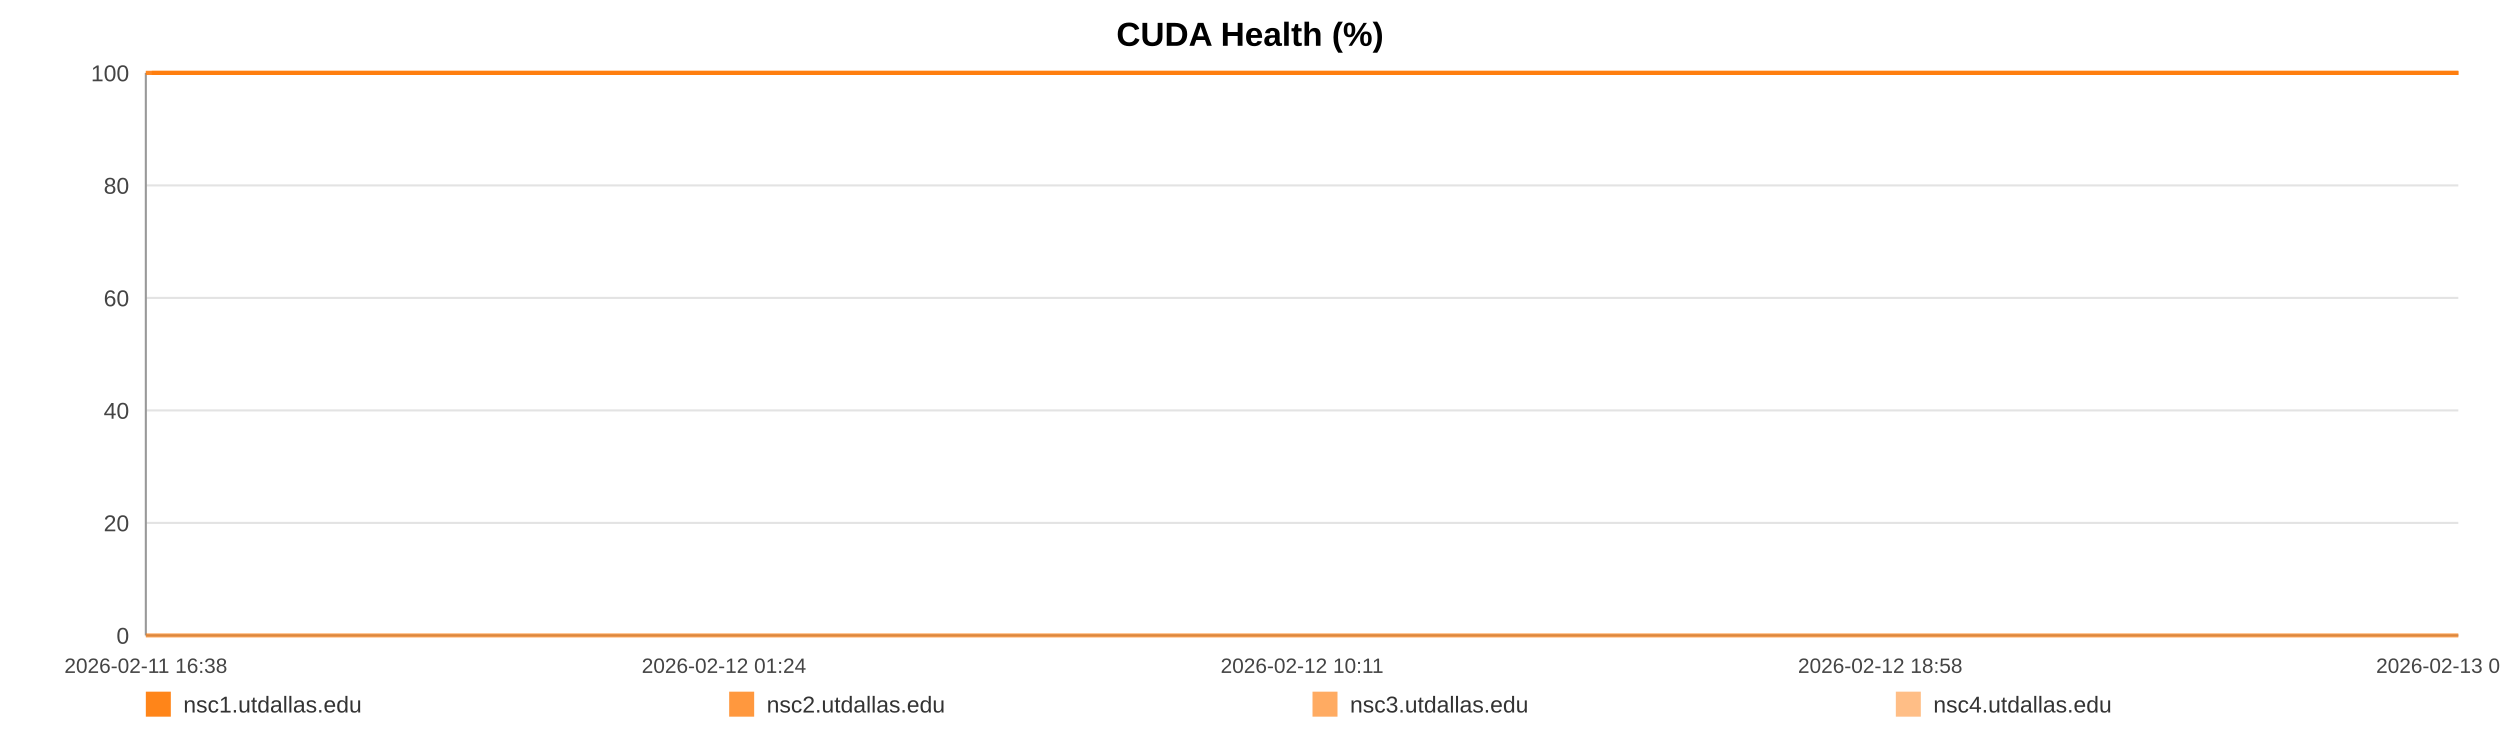
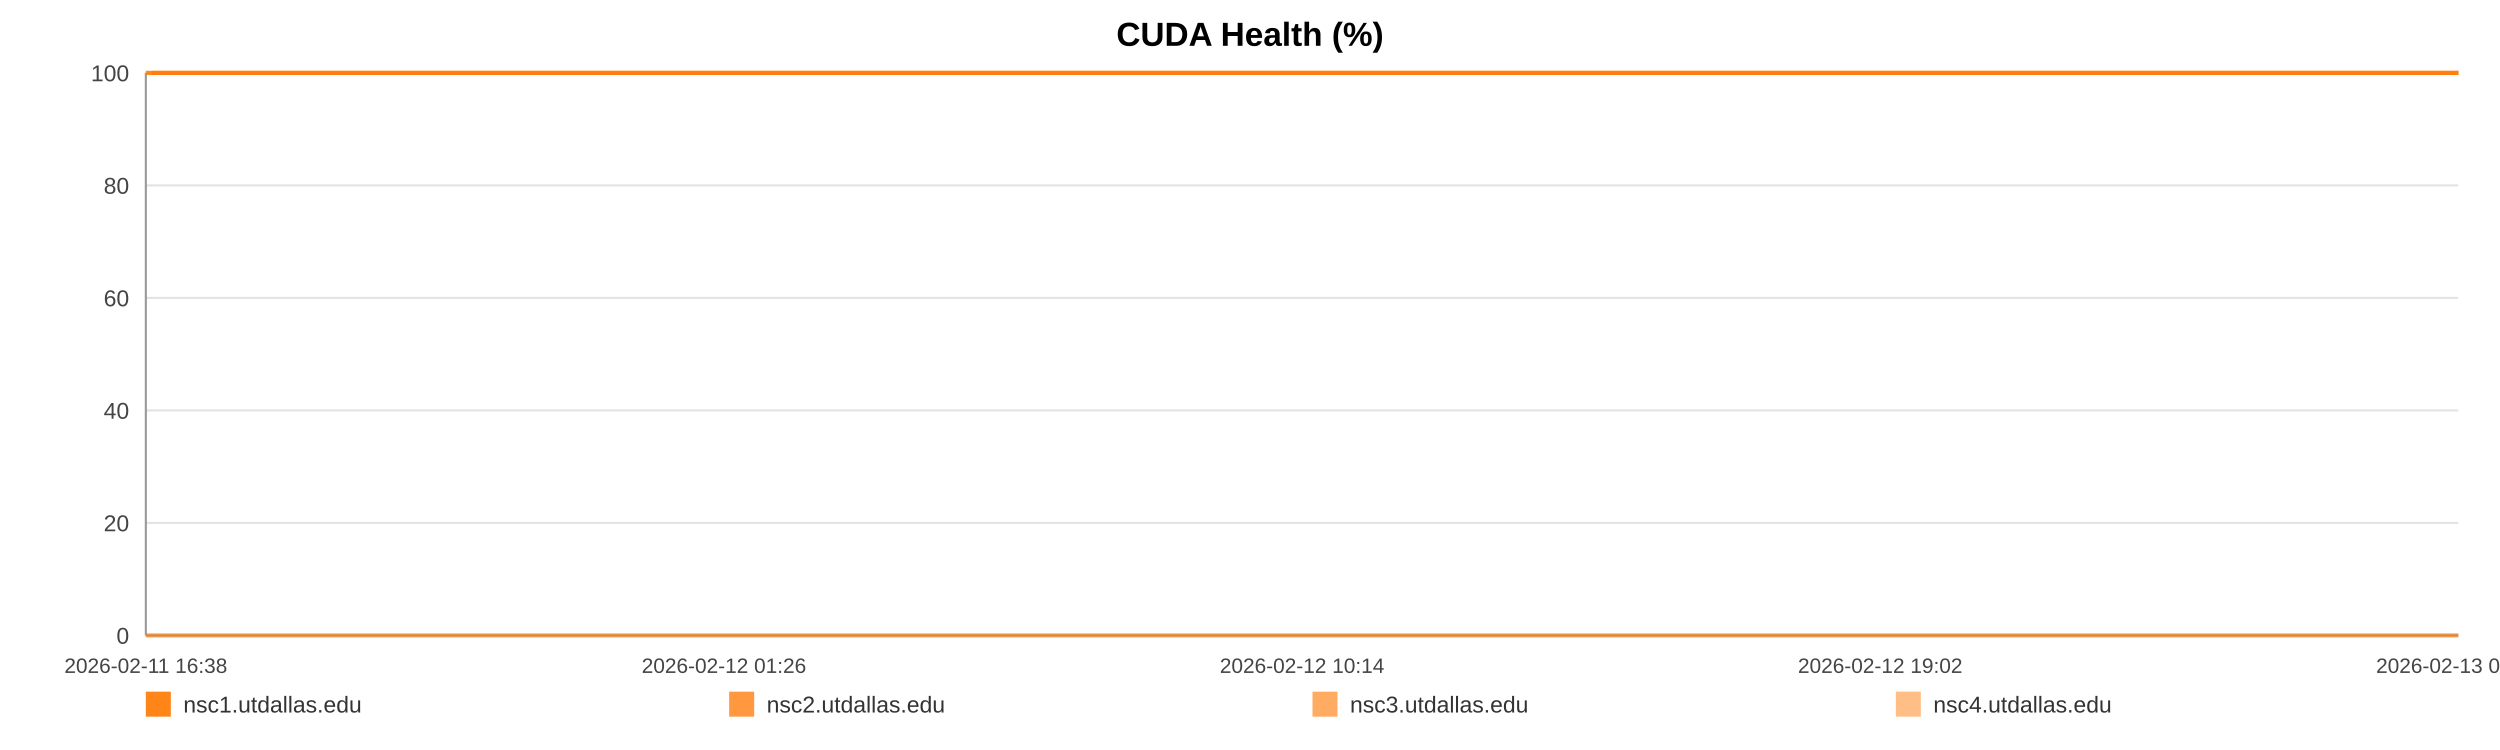
<svg xmlns="http://www.w3.org/2000/svg" width="1200" height="360" viewBox="0 0 1200 360" role="img" aria-label="CUDA Health (%)">
  <rect width="100%" height="100%" fill="#ffffff" />
  <text x="600.0" y="22" text-anchor="middle" font-size="16" font-family="Arial, Helvetica, sans-serif" font-weight="bold">CUDA Health (%)</text>
  <line x1="70" y1="35.00" x2="1180" y2="35.00" stroke="#e3e3e3" stroke-width="1" />
  <text x="62" y="39.00" text-anchor="end" font-size="11" fill="#444" font-family="Arial, Helvetica, sans-serif">100</text>
  <line x1="70" y1="89.00" x2="1180" y2="89.00" stroke="#e3e3e3" stroke-width="1" />
  <text x="62" y="93.00" text-anchor="end" font-size="11" fill="#444" font-family="Arial, Helvetica, sans-serif">80</text>
  <line x1="70" y1="143.00" x2="1180" y2="143.00" stroke="#e3e3e3" stroke-width="1" />
  <text x="62" y="147.00" text-anchor="end" font-size="11" fill="#444" font-family="Arial, Helvetica, sans-serif">60</text>
  <line x1="70" y1="197.00" x2="1180" y2="197.00" stroke="#e3e3e3" stroke-width="1" />
  <text x="62" y="201.00" text-anchor="end" font-size="11" fill="#444" font-family="Arial, Helvetica, sans-serif">40</text>
  <line x1="70" y1="251.00" x2="1180" y2="251.00" stroke="#e3e3e3" stroke-width="1" />
  <text x="62" y="255.00" text-anchor="end" font-size="11" fill="#444" font-family="Arial, Helvetica, sans-serif">20</text>
  <line x1="70" y1="305.00" x2="1180" y2="305.00" stroke="#e3e3e3" stroke-width="1" />
  <text x="62" y="309.00" text-anchor="end" font-size="11" fill="#444" font-family="Arial, Helvetica, sans-serif">0</text>
  <line x1="70" y1="35" x2="70" y2="305" stroke="#999" />
  <line x1="70" y1="305" x2="1180" y2="305" stroke="#999" />
  <text x="70.00" y="323" text-anchor="middle" font-size="10" fill="#444" font-family="Arial, Helvetica, sans-serif">2026-02-11 16:38</text>
-   <text x="347.50" y="323" text-anchor="middle" font-size="10" fill="#444" font-family="Arial, Helvetica, sans-serif">2026-02-12 01:24</text>
-   <text x="625.00" y="323" text-anchor="middle" font-size="10" fill="#444" font-family="Arial, Helvetica, sans-serif">2026-02-12 10:11</text>
-   <text x="902.50" y="323" text-anchor="middle" font-size="10" fill="#444" font-family="Arial, Helvetica, sans-serif">2026-02-12 18:58</text>
-   <text x="1180.00" y="323" text-anchor="middle" font-size="10" fill="#444" font-family="Arial, Helvetica, sans-serif">2026-02-13 03:45</text>
-   <polyline fill="none" stroke="#ff7f0e" stroke-opacity="0.95" stroke-width="2" points="72.83,35.00 75.68,35.00 78.50,35.00 81.35,35.00 84.21,35.00 87.02,35.00 89.86,35.00 92.93,35.00 95.75,35.00 98.57,35.00 101.39,35.00 104.26,35.00 107.08,35.00 109.90,35.00 115.00,35.00 119.40,35.00 122.26,35.00 125.16,35.00 127.99,35.00 130.81,35.00 133.59,35.00 136.45,35.00 139.28,35.00 142.13,35.00 144.98,35.00 147.87,35.00 150.71,35.00 153.55,35.00 156.53,35.00 159.39,35.00 162.22,35.00 165.12,35.00 167.96,35.00 170.79,35.00 173.72,35.00 176.52,35.00 179.36,35.00 182.25,35.00 185.05,35.00 187.88,35.00 190.68,35.00 193.51,35.00 196.35,35.00 199.17,35.00 202.06,35.00 204.93,35.00 207.73,35.00 210.55,35.00 213.41,35.00 216.25,35.00 219.49,35.00 222.32,35.00 225.15,35.00 227.96,35.00 230.77,35.00 233.58,35.00 236.40,35.00 239.24,35.00 242.07,35.00 244.96,35.00 247.78,35.00 250.58,35.00 253.43,35.00 256.30,35.00 259.13,35.00 261.97,35.00 264.77,35.00 267.58,35.00 270.40,35.00 273.21,35.00 276.04,35.00 278.87,35.00 281.68,35.00 284.51,35.00 287.36,35.00 290.16,35.00 293.01,35.00 295.82,35.00 298.64,35.00 301.54,35.00 304.37,35.00 307.19,35.00 310.05,35.00 312.86,35.00 315.71,35.00 318.53,35.00 321.33,35.00 324.14,35.00 326.99,35.00 329.85,35.00 332.67,35.00 335.53,35.00 338.32,35.00 341.17,35.00 343.98,35.00 346.81,35.00 349.62,35.00 352.45,35.00 355.26,35.00 358.12,35.00 360.95,35.00 363.79,35.00 366.62,35.00 369.49,35.00 372.34,35.00 375.17,35.00 377.99,35.00 380.81,35.00 383.63,35.00 386.49,35.00 389.33,35.00 392.15,35.00 394.98,35.00 397.82,35.00 400.67,35.00 403.52,35.00 406.40,35.00 409.21,35.00 412.05,35.00 414.88,35.00 417.71,35.00 420.54,35.00 423.39,35.00 426.46,35.00 429.28,35.00 432.15,35.00 434.97,35.00 437.78,35.00 440.59,35.00 443.37,35.00 446.20,35.00 449.03,35.00 451.86,35.00 454.68,35.00 457.50,35.00 460.33,35.00 463.14,35.00 466.03,35.00 468.84,35.00 471.67,35.00 474.49,35.00 477.32,35.00 480.14,35.00 482.98,35.00 485.83,35.00 488.66,35.00 491.50,35.00 494.32,35.00 497.13,35.00 499.95,35.00 502.77,35.00 505.60,35.00 508.44,35.00 511.31,35.00 514.14,35.00 516.97,35.00 519.83,35.00 522.66,35.00 525.47,35.00 528.31,35.00 531.15,35.00 534.03,35.00 536.90,35.00 539.72,35.00 542.56,35.00 545.37,35.00 548.18,35.00 551.00,35.00 553.84,35.00 556.66,35.00 559.45,35.00 562.27,35.00 565.13,35.00 567.97,35.00 570.81,35.00 573.64,35.00 576.53,35.00 579.36,35.00 582.19,35.00 585.00,35.00 587.81,35.00 590.89,35.00 593.79,35.00 596.60,35.00 599.42,35.00 602.21,35.00 605.05,35.00 607.88,35.00 610.72,35.00 613.56,35.00 616.38,35.00 619.20,35.00 622.03,35.00 624.93,35.00 627.76,35.00 630.56,35.00 633.39,35.00 636.25,35.00 639.14,35.00 642.04,35.00 644.84,35.00 647.68,35.00 650.51,35.00 653.33,35.00 656.18,35.00 659.01,35.00 661.88,35.00 664.70,35.00 667.51,35.00 670.37,35.00 673.20,35.00 676.03,35.00 678.86,35.00 681.73,35.00 684.57,35.00 687.39,35.00 690.19,35.00 693.00,35.00 695.85,35.00 698.67,35.00 701.49,35.00 704.32,35.00 707.12,35.00 709.94,35.00 712.79,35.00 715.63,35.00 718.47,35.00 721.34,35.00 724.18,35.00 727.03,35.00 729.85,35.00 732.69,35.00 735.52,35.00 738.35,35.00 741.19,35.00 744.08,35.00 746.92,35.00 749.76,35.00 752.60,35.00 755.41,35.00 758.26,35.00 761.06,35.00 763.88,35.00 766.74,35.00 769.57,35.00 772.41,35.00 775.24,35.00 778.09,35.00 780.92,35.00 783.75,35.00 786.61,35.00 789.47,35.00 792.29,35.00 795.11,35.00 797.96,35.00 800.83,35.00 803.67,35.00 806.50,35.00 809.32,35.00 812.46,35.00 815.32,35.00 818.15,35.00 820.99,35.00 823.85,35.00 826.69,35.00 829.53,35.00 832.37,35.00 835.18,35.00 838.10,35.00 840.97,35.00 843.78,35.00 846.61,35.00 849.44,35.00 852.27,35.00 855.11,35.00 858.05,35.00 860.88,35.00 863.71,35.00 866.58,35.00 869.64,35.00 872.47,35.00 876.03,35.00 880.83,35.00 883.72,35.00 886.62,35.00 889.44,35.00 892.22,35.00 895.04,35.00 897.91,35.00 900.76,35.00 903.61,35.00 906.56,35.00 909.49,35.00 912.49,35.00 915.34,35.00 918.17,35.00 921.01,35.00 923.88,35.00 926.75,35.00 929.61,35.00 932.42,35.00 935.25,35.00 938.20,35.00 941.05,35.00 943.85,35.00 946.70,35.00 949.57,35.00 952.51,35.00 955.37,35.00 958.20,35.00 961.12,35.00 963.83,35.00 966.65,35.00 969.53,35.00 972.35,35.00 975.23,35.00 978.15,35.00 981.00,35.00 983.82,35.00 986.69,35.00 989.55,35.00 992.39,35.00 995.21,35.00 998.02,35.00 1000.87,35.00 1003.72,35.00 1006.53,35.00 1009.91,35.00 1013.24,35.00 1016.59,35.00 1019.89,35.00 1023.12,35.00 1026.39,35.00 1029.74,35.00 1033.04,35.00 1035.89,35.00 1038.68,35.00 1041.51,35.00 1044.34,35.00 1047.17,35.00 1049.98,35.00 1052.80,35.00 1055.62,35.00 1058.45,35.00 1061.28,35.00 1064.10,35.00 1066.92,35.00 1069.75,35.00 1072.55,35.00 1075.38,35.00 1078.20,35.00 1081.03,35.00 1083.83,35.00 1086.68,35.00 1089.53,35.00 1092.33,35.00 1095.14,35.00 1097.95,35.00 1100.78,35.00 1103.62,35.00 1106.45,35.00 1109.27,35.00 1112.10,35.00 1114.94,35.00 1117.76,35.00 1120.58,35.00 1123.41,35.00 1126.22,35.00 1129.04,35.00 1131.83,35.00 1134.62,35.00 1137.45,35.00 1140.27,35.00 1143.08,35.00 1145.89,35.00 1148.71,35.00 1151.54,35.00 1154.34,35.00 1157.14,35.00 1159.92,35.00 1162.84,35.00 1165.89,35.00 1168.73,35.00 1171.57,35.00 1174.38,35.00 1177.20,35.00 1180.00,35.00" />
-   <polyline fill="none" stroke="#ff7f0e" stroke-opacity="0.80" stroke-width="2" points="70.00,35.00 72.83,35.00 75.68,35.00 78.50,35.00 81.35,35.00 84.21,35.00 87.02,35.00 89.86,35.00 92.93,35.00 95.75,35.00 98.57,35.00 101.39,35.00 104.26,35.00 107.08,35.00 109.90,35.00 115.00,35.00 119.40,35.00 122.26,35.00 125.16,35.00 127.99,35.00 130.81,35.00 133.59,35.00 136.45,35.00 139.28,35.00 142.13,35.00 144.98,35.00 147.87,35.00 150.71,35.00 153.55,35.00 156.53,35.00 159.39,35.00 162.22,35.00 165.12,35.00 167.96,35.00 170.79,35.00 173.72,35.00 176.52,35.00 179.36,35.00 182.25,35.00 185.05,35.00 187.88,35.00 190.68,35.00 193.51,35.00 196.35,35.00 199.17,35.00 202.06,35.00 204.93,35.00 207.73,35.00 210.55,35.00 213.41,35.00 216.25,35.00 219.49,35.00 222.32,35.00 225.15,35.00 227.96,35.00 230.77,35.00 233.58,35.00 236.40,35.00 239.24,35.00 242.07,35.00 244.96,35.00 247.78,35.00 250.58,35.00 253.43,35.00 256.30,35.00 259.13,35.00 261.97,35.00 264.77,35.00 267.58,35.00 270.40,35.00 273.21,35.00 276.04,35.00 278.87,35.00 281.68,35.00 284.51,35.00 287.36,35.00 290.16,35.00 293.01,35.00 295.82,35.00 298.64,35.00 301.54,35.00 304.37,35.00 307.19,35.00 310.05,35.00 312.86,35.00 315.71,35.00 318.53,35.00 321.33,35.00 324.14,35.00 326.99,35.00 329.85,35.00 332.67,35.00 335.53,35.00 338.32,35.00 341.17,35.00 343.98,35.00 346.81,35.00 349.62,35.00 352.45,35.00 355.26,35.00 358.12,35.00 360.95,35.00 363.79,35.00 366.62,35.00 369.49,35.00 372.34,35.00 375.17,35.00 377.99,35.00 380.81,35.00 383.63,35.00 386.49,35.00 389.33,35.00 392.15,35.00 394.98,35.00 397.82,35.00 400.67,35.00 403.52,35.00 406.40,35.00 409.21,35.00 412.05,35.00 414.88,35.00 417.71,35.00 420.54,35.00 423.39,35.00 426.46,35.00 429.28,35.00 432.15,35.00 434.97,35.00 437.78,35.00 440.59,35.00 443.37,35.00 446.20,35.00 449.03,35.00 451.86,35.00 454.68,35.00 457.50,35.00 460.33,35.00 463.14,35.00 466.03,35.00 468.84,35.00 471.67,35.00 474.49,35.00 477.32,35.00 480.14,35.00 482.98,35.00 485.83,35.00 488.66,35.00 491.50,35.00 494.32,35.00 497.13,35.00 499.95,35.00 502.77,35.00 505.60,35.00 508.44,35.00 511.31,35.00 514.14,35.00 516.97,35.00 519.83,35.00 522.66,35.00 525.47,35.00 528.31,35.00 531.15,35.00 534.03,35.00 536.90,35.00 539.72,35.00 542.56,35.00 545.37,35.00 548.18,35.00 551.00,35.00 553.84,35.00 556.66,35.00 559.45,35.00 562.27,35.00 565.13,35.00 567.97,35.00 570.81,35.00 573.64,35.00 576.53,35.00 579.36,35.00 582.19,35.00 585.00,35.00 587.81,35.00 590.89,35.00 593.79,35.00 596.60,35.00 599.42,35.00 602.21,35.00 605.05,35.00 607.88,35.00 610.72,35.00 613.56,35.00 616.38,35.00 619.20,35.00 622.03,35.00 624.93,35.00 627.76,35.00 630.56,35.00 633.39,35.00 636.25,35.00 639.14,35.00 642.04,35.00 644.84,35.00 647.68,35.00 650.51,35.00 653.33,35.00 656.18,35.00 659.01,35.00 661.88,35.00 664.70,35.00 667.51,35.00 670.37,35.00 673.20,35.00 676.03,35.00 678.86,35.00 681.73,35.00 684.57,35.00 687.39,35.00 690.19,35.00 693.00,35.00 695.85,35.00 698.67,35.00 701.49,35.00 704.32,35.00 707.12,35.00 709.94,35.00 712.79,35.00 715.63,35.00 718.47,35.00 721.34,35.00 724.18,35.00 727.03,35.00 729.85,35.00 732.69,35.00 735.52,35.00 738.35,35.00 741.19,35.00 744.08,35.00 746.92,35.00 749.76,35.00 752.60,35.00 755.41,35.00 758.26,35.00 761.06,35.00 763.88,35.00 766.74,35.00 769.57,35.00 772.41,35.00 775.24,35.00 778.09,35.00 780.92,35.00 783.75,35.00 786.61,35.00 789.47,35.00 792.29,35.00 795.11,35.00 797.96,35.00 800.83,35.00 803.67,35.00 806.50,35.00 809.32,35.00 812.46,35.00 815.32,35.00 818.15,35.00 820.99,35.00 823.85,35.00 826.69,35.00 829.53,35.00 832.37,35.00 835.18,35.00 838.10,35.00 840.97,35.00 843.78,35.00 846.61,35.00 849.44,35.00 852.27,35.00 855.11,35.00 858.05,35.00 860.88,35.00 863.71,35.00 866.58,35.00 869.64,35.00 872.47,35.00 876.03,35.00 880.83,35.00 883.72,35.00 886.62,35.00 889.44,35.00 892.22,35.00 895.04,35.00 897.91,35.00 900.76,35.00 903.61,35.00 906.56,35.00 909.49,35.00 912.49,35.00 915.34,35.00 918.17,35.00 921.01,35.00 923.88,35.00 926.75,35.00 929.61,35.00 932.42,35.00 935.25,35.00 938.20,35.00 941.05,35.00 943.85,35.00 946.70,35.00 949.57,35.00 952.51,35.00 955.37,35.00 958.20,35.00 961.12,35.00 963.83,35.00 966.65,35.00 969.53,35.00 972.35,35.00 975.23,35.00 978.15,35.00 981.00,35.00 983.82,35.00 986.69,35.00 989.55,35.00 992.39,35.00 995.21,35.00 998.02,35.00 1000.87,35.00 1003.72,35.00 1006.53,35.00 1009.91,35.00 1013.24,35.00 1016.59,35.00 1019.89,35.00 1023.12,35.00 1026.39,35.00 1029.74,35.00 1033.04,35.00 1035.89,35.00 1038.68,35.00 1041.51,35.00 1044.34,35.00 1047.17,35.00 1049.98,35.00 1052.80,35.00 1055.62,35.00 1058.45,35.00 1061.28,35.00 1064.10,35.00 1066.92,35.00 1069.75,35.00 1072.55,35.00 1075.38,35.00 1078.20,35.00 1081.03,35.00 1083.83,35.00 1086.68,35.00 1089.53,35.00 1092.33,35.00 1095.14,35.00 1097.95,35.00 1100.78,35.00 1103.62,35.00 1106.45,35.00 1109.27,35.00 1112.10,35.00 1114.94,35.00 1117.76,35.00 1120.58,35.00 1123.41,35.00 1126.22,35.00 1129.04,35.00 1131.83,35.00 1134.62,35.00 1137.45,35.00 1140.27,35.00 1143.08,35.00 1145.89,35.00 1148.71,35.00 1151.54,35.00 1154.34,35.00 1157.14,35.00 1159.92,35.00 1162.84,35.00 1165.89,35.00 1168.73,35.00 1171.57,35.00 1174.38,35.00 1177.20,35.00 1180.00,35.00" />
-   <polyline fill="none" stroke="#ff7f0e" stroke-opacity="0.65" stroke-width="2" points="70.00,305.00 72.83,305.00 75.68,305.00 78.50,305.00 81.35,305.00 84.21,305.00 87.02,305.00 89.86,305.00 92.93,305.00 95.75,305.00 98.57,305.00 101.39,305.00 104.26,305.00 107.08,305.00 109.90,305.00 115.00,305.00 119.40,305.00 122.26,305.00 125.16,305.00 127.99,305.00 130.81,305.00 133.59,305.00 136.45,305.00 139.28,305.00 142.13,305.00 144.98,305.00 147.87,305.00 150.71,305.00 153.55,305.00 156.53,305.00 159.39,305.00 162.22,305.00 165.12,305.00 167.96,305.00 170.79,305.00 173.72,305.00 176.52,305.00 179.36,305.00 182.25,305.00 185.05,305.00 187.88,305.00 190.68,305.00 193.51,305.00 196.35,305.00 199.17,305.00 202.06,305.00 204.93,305.00 207.73,305.00 210.55,305.00 213.41,305.00 216.25,305.00 219.49,305.00 222.32,305.00 225.15,305.00 227.96,305.00 230.77,305.00 233.58,305.00 236.40,305.00 239.24,305.00 242.07,305.00 244.96,305.00 247.78,305.00 250.58,305.00 253.43,305.00 256.30,305.00 259.13,305.00 261.97,305.00 264.77,305.00 267.58,305.00 270.40,305.00 273.21,305.00 276.04,305.00 278.87,305.00 281.68,305.00 284.51,305.00 287.36,305.00 290.16,305.00 293.01,305.00 295.82,305.00 298.64,305.00 301.54,305.00 304.37,305.00 307.19,305.00 310.05,305.00 312.86,305.00 315.71,305.00 318.53,305.00 321.33,305.00 324.14,305.00 326.99,305.00 329.85,305.00 332.67,305.00 335.53,305.00 338.32,305.00 341.17,305.00 343.98,305.00 346.81,305.00 349.62,305.00 352.45,305.00 355.26,305.00 358.12,305.00 360.95,305.00 363.79,305.00 366.62,305.00 369.49,305.00 372.34,305.00 375.17,305.00 377.99,305.00 380.81,305.00 383.63,305.00 386.49,305.00 389.33,305.00 392.15,305.00 394.98,305.00 397.82,305.00 400.67,305.00 403.52,305.00 406.40,305.00 409.21,305.00 412.05,305.00 414.88,305.00 417.71,305.00 420.54,305.00 423.39,305.00 426.46,305.00 429.28,305.00 432.15,305.00 434.97,305.00 437.78,305.00 440.59,305.00 443.37,305.00 446.20,305.00 449.03,305.00 451.86,305.00 454.68,305.00 457.50,305.00 460.33,305.00 463.14,305.00 466.03,305.00 468.84,305.00 471.67,305.00 474.49,305.00 477.32,305.00 480.14,305.00 482.98,305.00 485.83,305.00 488.66,305.00 491.50,305.00 494.32,305.00 497.13,305.00 499.95,305.00 502.77,305.00 505.60,305.00 508.44,305.00 511.31,305.00 514.14,305.00 516.97,305.00 519.83,305.00 522.66,305.00 525.47,305.00 528.31,305.00 531.15,305.00 534.03,305.00 536.90,305.00 539.72,305.00 542.56,305.00 545.37,305.00 548.18,305.00 551.00,305.00 553.84,305.00 556.66,305.00 559.45,305.00 562.27,305.00 565.13,305.00 567.97,305.00 570.81,305.00 573.64,305.00 576.53,305.00 579.36,305.00 582.19,305.00 585.00,305.00 587.81,305.00 590.89,305.00 593.79,305.00 596.60,305.00 599.42,305.00 602.21,305.00 605.05,305.00 607.88,305.00 610.72,305.00 613.56,305.00 616.38,305.00 619.20,305.00 622.03,305.00 624.93,305.00 627.76,305.00 630.56,305.00 633.39,305.00 636.25,305.00 639.14,305.00 642.04,305.00 644.84,305.00 647.68,305.00 650.51,305.00 653.33,305.00 656.18,305.00 659.01,305.00 661.88,305.00 664.70,305.00 667.51,305.00 670.37,305.00 673.20,305.00 676.03,305.00 678.86,305.00 681.73,305.00 684.57,305.00 687.39,305.00 690.19,305.00 693.00,305.00 695.85,305.00 698.67,305.00 701.49,305.00 704.32,305.00 707.12,305.00 709.94,305.00 712.79,305.00 715.63,305.00 718.47,305.00 721.34,305.00 724.18,305.00 727.03,305.00 729.85,305.00 732.69,305.00 735.52,305.00 738.35,305.00 741.19,305.00 744.08,305.00 746.92,305.00 749.76,305.00 752.60,305.00 755.41,305.00 758.26,305.00 761.06,305.00 763.88,305.00 766.74,305.00 769.57,305.00 772.41,305.00 775.24,305.00 778.09,305.00 780.92,305.00 783.75,305.00 786.61,305.00 789.47,305.00 792.29,305.00 795.11,305.00 797.96,305.00 800.83,305.00 803.67,305.00 806.50,305.00 809.32,305.00 812.46,305.00 815.32,305.00 818.15,305.00 820.99,305.00 823.85,305.00 826.69,305.00 829.53,305.00 832.37,305.00 835.18,305.00 838.10,305.00 840.97,305.00 843.78,305.00 846.61,305.00 849.44,305.00 852.27,305.00 855.11,305.00 858.05,305.00 860.88,305.00 863.71,305.00 866.58,305.00 869.64,305.00 872.47,305.00 876.03,305.00 880.83,305.00 883.72,305.00 886.62,305.00 889.44,305.00 892.22,305.00 895.04,305.00 897.91,305.00 900.76,305.00 903.61,305.00 906.56,305.00 909.49,305.00 912.49,305.00 915.34,305.00 918.17,305.00 921.01,305.00 923.88,305.00 926.75,305.00 929.61,305.00 932.42,305.00 935.25,305.00 938.20,305.00 941.05,305.00 943.85,305.00 946.70,305.00 949.57,305.00 952.51,305.00 955.37,305.00 958.20,305.00 961.12,305.00 963.83,305.00 966.65,305.00 969.53,305.00 972.35,305.00 975.23,305.00 978.15,305.00 981.00,305.00 983.82,305.00 986.69,305.00 989.55,305.00 992.39,305.00 995.21,305.00 998.02,305.00 1000.87,305.00 1003.72,305.00 1006.53,305.00 1009.91,305.00 1013.24,305.00 1016.59,305.00 1019.89,305.00 1023.12,305.00 1026.39,305.00 1029.74,305.00 1033.04,305.00 1035.89,305.00 1038.68,305.00 1041.51,305.00 1044.34,305.00 1047.17,305.00 1049.98,305.00 1052.80,305.00 1055.62,305.00 1058.45,305.00 1061.28,305.00 1064.10,305.00 1066.92,305.00 1069.75,305.00 1072.55,305.00 1075.38,305.00 1078.20,305.00 1081.03,305.00 1083.83,305.00 1086.68,305.00 1089.53,305.00 1092.33,305.00 1095.14,305.00 1097.95,305.00 1100.78,305.00 1103.62,305.00 1106.45,305.00 1109.27,305.00 1112.10,305.00 1114.94,305.00 1117.76,305.00 1120.58,305.00 1123.41,305.00 1126.22,305.00 1129.04,305.00 1131.83,305.00 1134.62,305.00 1137.45,305.00 1140.27,305.00 1143.08,305.00 1145.89,305.00 1148.71,305.00 1151.54,305.00 1154.34,305.00 1157.14,305.00 1159.92,305.00 1162.84,305.00 1165.89,305.00 1168.73,305.00 1171.57,305.00 1174.38,305.00 1177.20,305.00 1180.00,305.00" />
-   <polyline fill="none" stroke="#ff7f0e" stroke-opacity="0.50" stroke-width="2" points="70.00,35.00 72.83,35.00 75.68,35.00 78.50,35.00 81.35,35.00 84.21,35.00 87.02,35.00 89.86,35.00 92.93,35.00 95.75,35.00 98.57,35.00 101.39,35.00 104.26,35.00 107.08,35.00 109.90,35.00 115.00,35.00 119.40,35.00 122.26,35.00 125.16,35.00 127.99,35.00 130.81,35.00 133.59,35.00 136.45,35.00 139.28,35.00 142.13,35.00 144.98,35.00 147.87,35.00 150.71,35.00 153.55,35.00 156.53,35.00 159.39,35.00 162.22,35.00 165.12,35.00 167.96,35.00 170.79,35.00 173.72,35.00 176.52,35.00 179.36,35.00 182.25,35.00 185.05,35.00 187.88,35.00 190.68,35.00 193.51,35.00 196.35,35.00 199.17,35.00 202.06,35.00 204.93,35.00 207.73,35.00 210.55,35.00 213.41,35.00 216.25,35.00 219.49,35.00 222.32,35.00 225.15,35.00 227.96,35.00 230.77,35.00 233.58,35.00 236.40,35.00 239.24,35.00 242.07,35.00 244.96,35.00 247.78,35.00 250.58,35.00 253.43,35.00 256.30,35.00 259.13,35.00 261.97,35.00 264.77,35.00 267.58,35.00 270.40,35.00 273.21,35.00 276.04,35.00 278.87,35.00 281.68,35.00 284.51,35.00 287.36,35.00 290.16,35.00 293.01,35.00 295.82,35.00 298.64,35.00 301.54,35.00 304.37,35.00 307.19,35.00 310.05,35.00 312.86,35.00 315.71,35.00 318.53,35.00 321.33,35.00 324.14,35.00 326.99,35.00 329.85,35.00 332.67,35.00 335.53,35.00 338.32,35.00 341.17,35.00 343.98,35.00 346.81,35.00 349.62,35.00 352.45,35.00 355.26,35.00 358.12,35.00 360.95,35.00 363.79,35.00 366.62,35.00 369.49,35.00 372.34,35.00 375.17,35.00 377.99,35.00 380.81,35.00 383.63,35.00 386.49,35.00 389.33,35.00 392.15,35.00 394.98,35.00 397.82,35.00 400.67,35.00 403.52,35.00 406.40,35.00 409.21,35.00 412.05,35.00 414.88,35.00 417.71,35.00 420.54,35.00 423.39,35.00 426.46,35.00 429.28,35.00 432.15,35.00 434.97,35.00 437.78,35.00 440.59,35.00 443.37,35.00 446.20,35.00 449.03,35.00 451.86,35.00 454.68,35.00 457.50,35.00 460.33,35.00 463.14,35.00 466.03,35.00 468.84,35.00 471.67,35.00 474.49,35.00 477.32,35.00 480.14,35.00 482.98,35.00 485.83,35.00 488.66,35.00 491.50,35.00 494.32,35.00 497.13,35.00 499.95,35.00 502.77,35.00 505.60,35.00 508.44,35.00 511.31,35.00 514.14,35.00 516.97,35.00 519.83,35.00 522.66,35.00 525.47,35.00 528.31,35.00 531.15,35.00 534.03,35.00 536.90,35.00 539.72,35.00 542.56,35.00 545.37,35.00 548.18,35.00 551.00,35.00 553.84,35.00 556.66,35.00 559.45,35.00 562.27,35.00 565.13,35.00 567.97,35.00 570.81,35.00 573.64,35.00 576.53,35.00 579.36,35.00 582.19,35.00 585.00,35.00 587.81,35.00 590.89,35.00 593.79,35.00 596.60,35.00 599.42,35.00 602.21,35.00 605.05,35.00 607.88,35.00 610.72,35.00 613.56,35.00 616.38,35.00 619.20,35.00 622.03,35.00 624.93,35.00 627.76,35.00 630.56,35.00 633.39,35.00 636.25,35.00 639.14,35.00 642.04,35.00 644.84,35.00 647.68,35.00 650.51,35.00 653.33,35.00 656.18,35.00 659.01,35.00 661.88,35.00 664.70,35.00 667.51,35.00 670.37,35.00 673.20,35.00 676.03,35.00 678.86,35.00 681.73,35.00 684.57,35.00 687.39,35.00 690.19,35.00 693.00,35.00 695.85,35.00 698.67,35.00 701.49,35.00 704.32,35.00 707.12,35.00 709.94,35.00 712.79,35.00 715.63,35.00 718.47,35.00 721.34,35.00 724.18,35.00 727.03,35.00 729.85,35.00 732.69,35.00 735.52,35.00 738.35,35.00 741.19,35.00 744.08,35.00 746.92,35.00 749.76,35.00 752.60,35.00 755.41,35.00 758.26,35.00 761.06,35.00 763.88,35.00 766.74,35.00 769.57,35.00 772.41,35.00 775.24,35.00 778.09,35.00 780.92,35.00 783.75,35.00 786.61,35.00 789.47,35.00 792.29,35.00 795.11,35.00 797.96,35.00 800.83,35.00 803.67,35.00 806.50,35.00 809.32,35.00 812.46,35.00 815.32,35.00 818.15,35.00 820.99,35.00 823.85,35.00 826.69,35.00 829.53,35.00 832.37,35.00 835.18,35.00 838.10,35.00 840.97,35.00 843.78,35.00 846.61,35.00 849.44,35.00 852.27,35.00 855.11,35.00 858.05,35.00 860.88,35.00 863.71,35.00 866.58,35.00 869.64,35.00 872.47,35.00 876.03,35.00 880.83,35.00 883.72,35.00 886.62,35.00 889.44,35.00 892.22,35.00 895.04,35.00 897.91,35.00 900.76,35.00 903.61,35.00 906.56,35.00 909.49,35.00 912.49,35.00 915.34,35.00 918.17,35.00 921.01,35.00 923.88,35.00 926.75,35.00 929.61,35.00 932.42,35.00 935.25,35.00 938.20,35.00 941.05,35.00 943.85,35.00 946.70,35.00 949.57,35.00 952.51,35.00 955.37,35.00 958.20,35.00 961.12,35.00 963.83,35.00 966.65,35.00 969.53,35.00 972.35,35.00 975.23,35.00 978.15,35.00 981.00,35.00 983.82,35.00 986.69,35.00 989.55,35.00 992.39,35.00 995.21,35.00 998.02,35.00 1000.87,35.00 1003.72,35.00 1006.53,35.00 1009.91,35.00 1013.24,35.00 1016.59,35.00 1019.89,35.00 1023.12,35.00 1026.39,35.00 1029.74,35.00 1033.04,35.00 1035.89,35.00 1038.68,35.00 1041.51,35.00 1044.34,35.00 1047.17,35.00 1049.98,35.00 1052.80,35.00 1055.62,35.00 1058.45,35.00 1061.28,35.00 1064.10,35.00 1066.92,35.00 1069.75,35.00 1072.55,35.00 1075.38,35.00 1078.20,35.00 1081.03,35.00 1083.83,35.00 1086.68,35.00 1089.53,35.00 1092.33,35.00 1095.14,35.00 1097.95,35.00 1100.78,35.00 1103.62,35.00 1106.45,35.00 1109.27,35.00 1112.10,35.00 1114.94,35.00 1117.76,35.00 1120.58,35.00 1123.41,35.00 1126.22,35.00 1129.04,35.00 1131.83,35.00 1134.62,35.00 1137.45,35.00 1140.27,35.00 1143.08,35.00 1145.89,35.00 1148.71,35.00 1151.54,35.00 1154.34,35.00 1157.14,35.00 1159.92,35.00 1162.84,35.00 1165.89,35.00 1168.73,35.00 1171.57,35.00 1174.38,35.00 1177.20,35.00 1180.00,35.00" />
+   <text x="347.50" y="323" text-anchor="middle" font-size="10" fill="#444" font-family="Arial, Helvetica, sans-serif">2026-02-12 01:26</text>
+   <text x="625.00" y="323" text-anchor="middle" font-size="10" fill="#444" font-family="Arial, Helvetica, sans-serif">2026-02-12 10:14</text>
+   <text x="902.50" y="323" text-anchor="middle" font-size="10" fill="#444" font-family="Arial, Helvetica, sans-serif">2026-02-12 19:02</text>
+   <text x="1180.00" y="323" text-anchor="middle" font-size="10" fill="#444" font-family="Arial, Helvetica, sans-serif">2026-02-13 03:51</text>
+   <polyline fill="none" stroke="#ff7f0e" stroke-opacity="0.95" stroke-width="2" points="72.83,35.00 75.66,35.00 78.48,35.00 81.32,35.00 84.17,35.00 86.98,35.00 89.81,35.00 92.88,35.00 95.69,35.00 98.50,35.00 101.31,35.00 104.18,35.00 106.99,35.00 109.80,35.00 114.89,35.00 119.27,35.00 122.13,35.00 125.02,35.00 127.84,35.00 130.66,35.00 133.43,35.00 136.28,35.00 139.10,35.00 141.95,35.00 144.79,35.00 147.67,35.00 150.51,35.00 153.34,35.00 156.31,35.00 159.17,35.00 161.98,35.00 164.88,35.00 167.71,35.00 170.54,35.00 173.45,35.00 176.25,35.00 179.08,35.00 181.96,35.00 184.76,35.00 187.58,35.00 190.38,35.00 193.20,35.00 196.03,35.00 198.84,35.00 201.73,35.00 204.58,35.00 207.38,35.00 210.20,35.00 213.05,35.00 215.88,35.00 219.11,35.00 221.94,35.00 224.76,35.00 227.56,35.00 230.37,35.00 233.17,35.00 235.98,35.00 238.82,35.00 241.63,35.00 244.51,35.00 247.33,35.00 250.13,35.00 252.97,35.00 255.83,35.00 258.65,35.00 261.49,35.00 264.28,35.00 267.08,35.00 269.89,35.00 272.70,35.00 275.52,35.00 278.34,35.00 281.14,35.00 283.97,35.00 286.81,35.00 289.60,35.00 292.45,35.00 295.25,35.00 298.06,35.00 300.96,35.00 303.77,35.00 306.59,35.00 309.44,35.00 312.25,35.00 315.09,35.00 317.90,35.00 320.70,35.00 323.50,35.00 326.34,35.00 329.19,35.00 332.01,35.00 334.86,35.00 337.65,35.00 340.48,35.00 343.29,35.00 346.11,35.00 348.91,35.00 351.74,35.00 354.54,35.00 357.39,35.00 360.22,35.00 363.04,35.00 365.87,35.00 368.73,35.00 371.58,35.00 374.40,35.00 377.21,35.00 380.03,35.00 382.84,35.00 385.69,35.00 388.52,35.00 391.34,35.00 394.16,35.00 396.99,35.00 399.83,35.00 402.68,35.00 405.55,35.00 408.36,35.00 411.19,35.00 414.01,35.00 416.83,35.00 419.65,35.00 422.50,35.00 425.56,35.00 428.37,35.00 431.23,35.00 434.05,35.00 436.85,35.00 439.66,35.00 442.43,35.00 445.25,35.00 448.08,35.00 450.90,35.00 453.71,35.00 456.53,35.00 459.34,35.00 462.15,35.00 465.03,35.00 467.84,35.00 470.66,35.00 473.47,35.00 476.29,35.00 479.10,35.00 481.94,35.00 484.78,35.00 487.60,35.00 490.43,35.00 493.25,35.00 496.05,35.00 498.86,35.00 501.68,35.00 504.50,35.00 507.34,35.00 510.19,35.00 513.02,35.00 515.84,35.00 518.69,35.00 521.52,35.00 524.32,35.00 527.16,35.00 529.99,35.00 532.86,35.00 535.72,35.00 538.53,35.00 541.37,35.00 544.17,35.00 546.97,35.00 549.79,35.00 552.62,35.00 555.43,35.00 558.22,35.00 561.03,35.00 563.88,35.00 566.71,35.00 569.55,35.00 572.37,35.00 575.26,35.00 578.08,35.00 580.89,35.00 583.70,35.00 586.51,35.00 589.58,35.00 592.47,35.00 595.27,35.00 598.08,35.00 600.86,35.00 603.70,35.00 606.52,35.00 609.36,35.00 612.19,35.00 615.00,35.00 617.81,35.00 620.64,35.00 623.53,35.00 626.35,35.00 629.15,35.00 631.97,35.00 634.82,35.00 637.70,35.00 640.59,35.00 643.39,35.00 646.22,35.00 649.05,35.00 651.86,35.00 654.70,35.00 657.52,35.00 660.39,35.00 663.20,35.00 666.00,35.00 668.85,35.00 671.68,35.00 674.50,35.00 677.33,35.00 680.19,35.00 683.02,35.00 685.83,35.00 688.62,35.00 691.43,35.00 694.27,35.00 697.09,35.00 699.90,35.00 702.71,35.00 705.51,35.00 708.33,35.00 711.17,35.00 714.00,35.00 716.84,35.00 719.70,35.00 722.53,35.00 725.37,35.00 728.18,35.00 731.02,35.00 733.84,35.00 736.67,35.00 739.49,35.00 742.38,35.00 745.21,35.00 748.05,35.00 750.87,35.00 753.68,35.00 756.52,35.00 759.31,35.00 762.13,35.00 764.98,35.00 767.81,35.00 770.63,35.00 773.46,35.00 776.31,35.00 779.13,35.00 781.95,35.00 784.80,35.00 787.65,35.00 790.46,35.00 793.28,35.00 796.13,35.00 798.98,35.00 801.82,35.00 804.64,35.00 807.46,35.00 810.59,35.00 813.43,35.00 816.26,35.00 819.09,35.00 821.94,35.00 824.78,35.00 827.61,35.00 830.44,35.00 833.25,35.00 836.16,35.00 839.02,35.00 841.83,35.00 844.65,35.00 847.47,35.00 850.30,35.00 853.13,35.00 856.06,35.00 858.89,35.00 861.71,35.00 864.57,35.00 867.62,35.00 870.44,35.00 874.00,35.00 878.78,35.00 881.67,35.00 884.56,35.00 887.38,35.00 890.14,35.00 892.95,35.00 895.82,35.00 898.66,35.00 901.51,35.00 904.45,35.00 907.37,35.00 910.37,35.00 913.20,35.00 916.03,35.00 918.86,35.00 921.72,35.00 924.58,35.00 927.44,35.00 930.25,35.00 933.07,35.00 936.01,35.00 938.85,35.00 941.65,35.00 944.48,35.00 947.35,35.00 950.29,35.00 953.13,35.00 955.96,35.00 958.87,35.00 961.57,35.00 964.38,35.00 967.26,35.00 970.07,35.00 972.94,35.00 975.86,35.00 978.70,35.00 981.51,35.00 984.38,35.00 987.23,35.00 990.06,35.00 992.88,35.00 995.68,35.00 998.53,35.00 1001.36,35.00 1004.16,35.00 1007.53,35.00 1010.86,35.00 1014.20,35.00 1017.49,35.00 1020.72,35.00 1023.97,35.00 1027.32,35.00 1030.61,35.00 1033.45,35.00 1036.24,35.00 1039.06,35.00 1041.88,35.00 1044.71,35.00 1047.51,35.00 1050.32,35.00 1053.13,35.00 1055.96,35.00 1058.77,35.00 1061.59,35.00 1064.40,35.00 1067.22,35.00 1070.02,35.00 1072.84,35.00 1075.65,35.00 1078.48,35.00 1081.27,35.00 1084.11,35.00 1086.96,35.00 1089.75,35.00 1092.55,35.00 1095.36,35.00 1098.18,35.00 1101.01,35.00 1103.83,35.00 1106.64,35.00 1109.47,35.00 1112.30,35.00 1115.11,35.00 1117.93,35.00 1120.75,35.00 1123.55,35.00 1126.37,35.00 1129.15,35.00 1131.94,35.00 1134.76,35.00 1137.57,35.00 1140.37,35.00 1143.18,35.00 1145.99,35.00 1148.81,35.00 1151.60,35.00 1154.39,35.00 1157.17,35.00 1160.08,35.00 1163.12,35.00 1165.96,35.00 1168.79,35.00 1171.60,35.00 1174.41,35.00 1177.20,35.00 1180.00,35.00" />
+   <polyline fill="none" stroke="#ff7f0e" stroke-opacity="0.80" stroke-width="2" points="70.00,35.00 72.83,35.00 75.66,35.00 78.48,35.00 81.32,35.00 84.17,35.00 86.98,35.00 89.81,35.00 92.88,35.00 95.69,35.00 98.50,35.00 101.31,35.00 104.18,35.00 106.99,35.00 109.80,35.00 114.89,35.00 119.27,35.00 122.13,35.00 125.02,35.00 127.84,35.00 130.66,35.00 133.43,35.00 136.28,35.00 139.10,35.00 141.95,35.00 144.79,35.00 147.67,35.00 150.51,35.00 153.34,35.00 156.31,35.00 159.17,35.00 161.98,35.00 164.88,35.00 167.71,35.00 170.54,35.00 173.45,35.00 176.25,35.00 179.08,35.00 181.96,35.00 184.76,35.00 187.58,35.00 190.38,35.00 193.20,35.00 196.03,35.00 198.84,35.00 201.73,35.00 204.58,35.00 207.38,35.00 210.20,35.00 213.05,35.00 215.88,35.00 219.11,35.00 221.94,35.00 224.76,35.00 227.56,35.00 230.37,35.00 233.17,35.00 235.98,35.00 238.82,35.00 241.63,35.00 244.51,35.00 247.33,35.00 250.13,35.00 252.97,35.00 255.83,35.00 258.65,35.00 261.49,35.00 264.28,35.00 267.08,35.00 269.89,35.00 272.70,35.00 275.52,35.00 278.34,35.00 281.14,35.00 283.97,35.00 286.81,35.00 289.60,35.00 292.45,35.00 295.25,35.00 298.06,35.00 300.96,35.00 303.77,35.00 306.59,35.00 309.44,35.00 312.25,35.00 315.09,35.00 317.90,35.00 320.70,35.00 323.50,35.00 326.34,35.00 329.19,35.00 332.01,35.00 334.86,35.00 337.65,35.00 340.48,35.00 343.29,35.00 346.11,35.00 348.91,35.00 351.74,35.00 354.54,35.00 357.39,35.00 360.22,35.00 363.04,35.00 365.87,35.00 368.73,35.00 371.58,35.00 374.40,35.00 377.21,35.00 380.03,35.00 382.84,35.00 385.69,35.00 388.52,35.00 391.34,35.00 394.16,35.00 396.99,35.00 399.83,35.00 402.68,35.00 405.55,35.00 408.36,35.00 411.19,35.00 414.01,35.00 416.83,35.00 419.65,35.00 422.50,35.00 425.56,35.00 428.37,35.00 431.23,35.00 434.05,35.00 436.85,35.00 439.66,35.00 442.43,35.00 445.25,35.00 448.08,35.00 450.90,35.00 453.71,35.00 456.53,35.00 459.34,35.00 462.15,35.00 465.03,35.00 467.84,35.00 470.66,35.00 473.47,35.00 476.29,35.00 479.10,35.00 481.94,35.00 484.78,35.00 487.60,35.00 490.43,35.00 493.25,35.00 496.05,35.00 498.86,35.00 501.68,35.00 504.50,35.00 507.34,35.00 510.19,35.00 513.02,35.00 515.84,35.00 518.69,35.00 521.52,35.00 524.32,35.00 527.16,35.00 529.99,35.00 532.86,35.00 535.72,35.00 538.53,35.00 541.37,35.00 544.17,35.00 546.97,35.00 549.79,35.00 552.62,35.00 555.43,35.00 558.22,35.00 561.03,35.00 563.88,35.00 566.71,35.00 569.55,35.00 572.37,35.00 575.26,35.00 578.08,35.00 580.89,35.00 583.70,35.00 586.51,35.00 589.58,35.00 592.47,35.00 595.27,35.00 598.08,35.00 600.86,35.00 603.70,35.00 606.52,35.00 609.36,35.00 612.19,35.00 615.00,35.00 617.81,35.00 620.64,35.00 623.53,35.00 626.35,35.00 629.15,35.00 631.97,35.00 634.82,35.00 637.70,35.00 640.59,35.00 643.39,35.00 646.22,35.00 649.05,35.00 651.86,35.00 654.70,35.00 657.52,35.00 660.39,35.00 663.20,35.00 666.00,35.00 668.85,35.00 671.68,35.00 674.50,35.00 677.33,35.00 680.19,35.00 683.02,35.00 685.83,35.00 688.62,35.00 691.43,35.00 694.27,35.00 697.09,35.00 699.90,35.00 702.71,35.00 705.51,35.00 708.33,35.00 711.17,35.00 714.00,35.00 716.84,35.00 719.70,35.00 722.53,35.00 725.37,35.00 728.18,35.00 731.02,35.00 733.84,35.00 736.67,35.00 739.49,35.00 742.38,35.00 745.21,35.00 748.05,35.00 750.87,35.00 753.68,35.00 756.52,35.00 759.31,35.00 762.13,35.00 764.98,35.00 767.81,35.00 770.63,35.00 773.46,35.00 776.31,35.00 779.13,35.00 781.95,35.00 784.80,35.00 787.65,35.00 790.46,35.00 793.28,35.00 796.13,35.00 798.98,35.00 801.82,35.00 804.64,35.00 807.46,35.00 810.59,35.00 813.43,35.00 816.26,35.00 819.09,35.00 821.94,35.00 824.78,35.00 827.61,35.00 830.44,35.00 833.25,35.00 836.16,35.00 839.02,35.00 841.83,35.00 844.65,35.00 847.47,35.00 850.30,35.00 853.13,35.00 856.06,35.00 858.89,35.00 861.71,35.00 864.57,35.00 867.62,35.00 870.44,35.00 874.00,35.00 878.78,35.00 881.67,35.00 884.56,35.00 887.38,35.00 890.14,35.00 892.95,35.00 895.82,35.00 898.66,35.00 901.51,35.00 904.45,35.00 907.37,35.00 910.37,35.00 913.20,35.00 916.03,35.00 918.86,35.00 921.72,35.00 924.58,35.00 927.44,35.00 930.25,35.00 933.07,35.00 936.01,35.00 938.85,35.00 941.65,35.00 944.48,35.00 947.35,35.00 950.29,35.00 953.13,35.00 955.96,35.00 958.87,35.00 961.57,35.00 964.38,35.00 967.26,35.00 970.07,35.00 972.94,35.00 975.86,35.00 978.70,35.00 981.51,35.00 984.38,35.00 987.23,35.00 990.06,35.00 992.88,35.00 995.68,35.00 998.53,35.00 1001.36,35.00 1004.16,35.00 1007.53,35.00 1010.86,35.00 1014.20,35.00 1017.49,35.00 1020.72,35.00 1023.97,35.00 1027.32,35.00 1030.61,35.00 1033.45,35.00 1036.24,35.00 1039.06,35.00 1041.88,35.00 1044.71,35.00 1047.51,35.00 1050.32,35.00 1053.13,35.00 1055.96,35.00 1058.77,35.00 1061.59,35.00 1064.40,35.00 1067.22,35.00 1070.02,35.00 1072.84,35.00 1075.65,35.00 1078.48,35.00 1081.27,35.00 1084.11,35.00 1086.96,35.00 1089.75,35.00 1092.55,35.00 1095.36,35.00 1098.18,35.00 1101.01,35.00 1103.83,35.00 1106.64,35.00 1109.47,35.00 1112.30,35.00 1115.11,35.00 1117.93,35.00 1120.75,35.00 1123.55,35.00 1126.37,35.00 1129.15,35.00 1131.94,35.00 1134.76,35.00 1137.57,35.00 1140.37,35.00 1143.18,35.00 1145.99,35.00 1148.81,35.00 1151.60,35.00 1154.39,35.00 1157.17,35.00 1160.08,35.00 1163.12,35.00 1165.96,35.00 1168.79,35.00 1171.60,35.00 1174.41,35.00 1177.20,35.00 1180.00,35.00" />
+   <polyline fill="none" stroke="#ff7f0e" stroke-opacity="0.65" stroke-width="2" points="70.00,305.00 72.83,305.00 75.66,305.00 78.48,305.00 81.32,305.00 84.17,305.00 86.98,305.00 89.81,305.00 92.88,305.00 95.69,305.00 98.50,305.00 101.31,305.00 104.18,305.00 106.99,305.00 109.80,305.00 114.89,305.00 119.27,305.00 122.13,305.00 125.02,305.00 127.84,305.00 130.66,305.00 133.43,305.00 136.28,305.00 139.10,305.00 141.95,305.00 144.79,305.00 147.67,305.00 150.51,305.00 153.34,305.00 156.31,305.00 159.17,305.00 161.98,305.00 164.88,305.00 167.71,305.00 170.54,305.00 173.45,305.00 176.25,305.00 179.08,305.00 181.96,305.00 184.76,305.00 187.58,305.00 190.38,305.00 193.20,305.00 196.03,305.00 198.84,305.00 201.73,305.00 204.58,305.00 207.38,305.00 210.20,305.00 213.05,305.00 215.88,305.00 219.11,305.00 221.94,305.00 224.76,305.00 227.56,305.00 230.37,305.00 233.17,305.00 235.98,305.00 238.82,305.00 241.63,305.00 244.51,305.00 247.33,305.00 250.13,305.00 252.97,305.00 255.83,305.00 258.65,305.00 261.49,305.00 264.28,305.00 267.08,305.00 269.89,305.00 272.70,305.00 275.52,305.00 278.34,305.00 281.14,305.00 283.97,305.00 286.81,305.00 289.60,305.00 292.45,305.00 295.25,305.00 298.06,305.00 300.96,305.00 303.77,305.00 306.59,305.00 309.44,305.00 312.25,305.00 315.09,305.00 317.90,305.00 320.70,305.00 323.50,305.00 326.34,305.00 329.19,305.00 332.01,305.00 334.86,305.00 337.65,305.00 340.48,305.00 343.29,305.00 346.11,305.00 348.91,305.00 351.74,305.00 354.54,305.00 357.39,305.00 360.22,305.00 363.04,305.00 365.87,305.00 368.73,305.00 371.58,305.00 374.40,305.00 377.21,305.00 380.03,305.00 382.84,305.00 385.69,305.00 388.52,305.00 391.34,305.00 394.16,305.00 396.99,305.00 399.83,305.00 402.68,305.00 405.55,305.00 408.36,305.00 411.19,305.00 414.01,305.00 416.83,305.00 419.65,305.00 422.50,305.00 425.56,305.00 428.37,305.00 431.23,305.00 434.05,305.00 436.85,305.00 439.66,305.00 442.43,305.00 445.25,305.00 448.08,305.00 450.90,305.00 453.71,305.00 456.53,305.00 459.34,305.00 462.15,305.00 465.03,305.00 467.84,305.00 470.66,305.00 473.47,305.00 476.29,305.00 479.10,305.00 481.94,305.00 484.78,305.00 487.60,305.00 490.43,305.00 493.25,305.00 496.05,305.00 498.86,305.00 501.68,305.00 504.50,305.00 507.34,305.00 510.19,305.00 513.02,305.00 515.84,305.00 518.69,305.00 521.52,305.00 524.32,305.00 527.16,305.00 529.99,305.00 532.86,305.00 535.72,305.00 538.53,305.00 541.37,305.00 544.17,305.00 546.97,305.00 549.79,305.00 552.62,305.00 555.43,305.00 558.22,305.00 561.03,305.00 563.88,305.00 566.71,305.00 569.55,305.00 572.37,305.00 575.26,305.00 578.08,305.00 580.89,305.00 583.70,305.00 586.51,305.00 589.58,305.00 592.47,305.00 595.27,305.00 598.08,305.00 600.86,305.00 603.70,305.00 606.52,305.00 609.36,305.00 612.19,305.00 615.00,305.00 617.81,305.00 620.64,305.00 623.53,305.00 626.35,305.00 629.15,305.00 631.97,305.00 634.82,305.00 637.70,305.00 640.59,305.00 643.39,305.00 646.22,305.00 649.05,305.00 651.86,305.00 654.70,305.00 657.52,305.00 660.39,305.00 663.20,305.00 666.00,305.00 668.85,305.00 671.68,305.00 674.50,305.00 677.33,305.00 680.19,305.00 683.02,305.00 685.83,305.00 688.62,305.00 691.43,305.00 694.27,305.00 697.09,305.00 699.90,305.00 702.71,305.00 705.51,305.00 708.33,305.00 711.17,305.00 714.00,305.00 716.84,305.00 719.70,305.00 722.53,305.00 725.37,305.00 728.18,305.00 731.02,305.00 733.84,305.00 736.67,305.00 739.49,305.00 742.38,305.00 745.21,305.00 748.05,305.00 750.87,305.00 753.68,305.00 756.52,305.00 759.31,305.00 762.13,305.00 764.98,305.00 767.81,305.00 770.63,305.00 773.46,305.00 776.31,305.00 779.13,305.00 781.95,305.00 784.80,305.00 787.65,305.00 790.46,305.00 793.28,305.00 796.13,305.00 798.98,305.00 801.82,305.00 804.64,305.00 807.46,305.00 810.59,305.00 813.43,305.00 816.26,305.00 819.09,305.00 821.94,305.00 824.78,305.00 827.61,305.00 830.44,305.00 833.25,305.00 836.16,305.00 839.02,305.00 841.83,305.00 844.65,305.00 847.47,305.00 850.30,305.00 853.13,305.00 856.06,305.00 858.89,305.00 861.71,305.00 864.57,305.00 867.62,305.00 870.44,305.00 874.00,305.00 878.78,305.00 881.67,305.00 884.56,305.00 887.38,305.00 890.14,305.00 892.95,305.00 895.82,305.00 898.66,305.00 901.51,305.00 904.45,305.00 907.37,305.00 910.37,305.00 913.20,305.00 916.03,305.00 918.86,305.00 921.72,305.00 924.58,305.00 927.44,305.00 930.25,305.00 933.07,305.00 936.01,305.00 938.85,305.00 941.65,305.00 944.48,305.00 947.35,305.00 950.29,305.00 953.13,305.00 955.96,305.00 958.87,305.00 961.57,305.00 964.38,305.00 967.26,305.00 970.07,305.00 972.94,305.00 975.86,305.00 978.70,305.00 981.51,305.00 984.38,305.00 987.23,305.00 990.06,305.00 992.88,305.00 995.68,305.00 998.53,305.00 1001.36,305.00 1004.16,305.00 1007.53,305.00 1010.86,305.00 1014.20,305.00 1017.49,305.00 1020.72,305.00 1023.97,305.00 1027.32,305.00 1030.61,305.00 1033.45,305.00 1036.24,305.00 1039.06,305.00 1041.88,305.00 1044.71,305.00 1047.51,305.00 1050.32,305.00 1053.13,305.00 1055.96,305.00 1058.77,305.00 1061.59,305.00 1064.40,305.00 1067.22,305.00 1070.02,305.00 1072.84,305.00 1075.65,305.00 1078.48,305.00 1081.27,305.00 1084.11,305.00 1086.96,305.00 1089.75,305.00 1092.55,305.00 1095.36,305.00 1098.18,305.00 1101.01,305.00 1103.83,305.00 1106.64,305.00 1109.47,305.00 1112.30,305.00 1115.11,305.00 1117.93,305.00 1120.75,305.00 1123.55,305.00 1126.37,305.00 1129.15,305.00 1131.94,305.00 1134.76,305.00 1137.57,305.00 1140.37,305.00 1143.18,305.00 1145.99,305.00 1148.81,305.00 1151.60,305.00 1154.39,305.00 1157.17,305.00 1160.08,305.00 1163.12,305.00 1165.96,305.00 1168.79,305.00 1171.60,305.00 1174.41,305.00 1177.20,305.00 1180.00,305.00" />
+   <polyline fill="none" stroke="#ff7f0e" stroke-opacity="0.50" stroke-width="2" points="70.00,35.00 72.83,35.00 75.66,35.00 78.48,35.00 81.32,35.00 84.17,35.00 86.98,35.00 89.81,35.00 92.88,35.00 95.69,35.00 98.50,35.00 101.31,35.00 104.18,35.00 106.99,35.00 109.80,35.00 114.89,35.00 119.27,35.00 122.13,35.00 125.02,35.00 127.84,35.00 130.66,35.00 133.43,35.00 136.28,35.00 139.10,35.00 141.95,35.00 144.79,35.00 147.67,35.00 150.51,35.00 153.34,35.00 156.31,35.00 159.17,35.00 161.98,35.00 164.88,35.00 167.71,35.00 170.54,35.00 173.45,35.00 176.25,35.00 179.08,35.00 181.96,35.00 184.76,35.00 187.58,35.00 190.38,35.00 193.20,35.00 196.03,35.00 198.84,35.00 201.73,35.00 204.58,35.00 207.38,35.00 210.20,35.00 213.05,35.00 215.88,35.00 219.11,35.00 221.94,35.00 224.76,35.00 227.56,35.00 230.37,35.00 233.17,35.00 235.98,35.00 238.82,35.00 241.63,35.00 244.51,35.00 247.33,35.00 250.13,35.00 252.97,35.00 255.83,35.00 258.65,35.00 261.49,35.00 264.28,35.00 267.08,35.00 269.89,35.00 272.70,35.00 275.52,35.00 278.34,35.00 281.14,35.00 283.97,35.00 286.81,35.00 289.60,35.00 292.45,35.00 295.25,35.00 298.06,35.00 300.96,35.00 303.77,35.00 306.59,35.00 309.44,35.00 312.25,35.00 315.09,35.00 317.90,35.00 320.70,35.00 323.50,35.00 326.34,35.00 329.19,35.00 332.01,35.00 334.86,35.00 337.65,35.00 340.48,35.00 343.29,35.00 346.11,35.00 348.91,35.00 351.74,35.00 354.54,35.00 357.39,35.00 360.22,35.00 363.04,35.00 365.87,35.00 368.73,35.00 371.58,35.00 374.40,35.00 377.21,35.00 380.03,35.00 382.84,35.00 385.69,35.00 388.52,35.00 391.34,35.00 394.16,35.00 396.99,35.00 399.83,35.00 402.68,35.00 405.55,35.00 408.36,35.00 411.19,35.00 414.01,35.00 416.83,35.00 419.65,35.00 422.50,35.00 425.56,35.00 428.37,35.00 431.23,35.00 434.05,35.00 436.85,35.00 439.66,35.00 442.43,35.00 445.25,35.00 448.08,35.00 450.90,35.00 453.71,35.00 456.53,35.00 459.34,35.00 462.15,35.00 465.03,35.00 467.84,35.00 470.66,35.00 473.47,35.00 476.29,35.00 479.10,35.00 481.94,35.00 484.78,35.00 487.60,35.00 490.43,35.00 493.25,35.00 496.05,35.00 498.86,35.00 501.68,35.00 504.50,35.00 507.34,35.00 510.19,35.00 513.02,35.00 515.84,35.00 518.69,35.00 521.52,35.00 524.32,35.00 527.16,35.00 529.99,35.00 532.86,35.00 535.72,35.00 538.53,35.00 541.37,35.00 544.17,35.00 546.97,35.00 549.79,35.00 552.62,35.00 555.43,35.00 558.22,35.00 561.03,35.00 563.88,35.00 566.71,35.00 569.55,35.00 572.37,35.00 575.26,35.00 578.08,35.00 580.89,35.00 583.70,35.00 586.51,35.00 589.58,35.00 592.47,35.00 595.27,35.00 598.08,35.00 600.86,35.00 603.70,35.00 606.52,35.00 609.36,35.00 612.19,35.00 615.00,35.00 617.81,35.00 620.64,35.00 623.53,35.00 626.35,35.00 629.15,35.00 631.97,35.00 634.82,35.00 637.70,35.00 640.59,35.00 643.39,35.00 646.22,35.00 649.05,35.00 651.86,35.00 654.70,35.00 657.52,35.00 660.39,35.00 663.20,35.00 666.00,35.00 668.85,35.00 671.68,35.00 674.50,35.00 677.33,35.00 680.19,35.00 683.02,35.00 685.83,35.00 688.62,35.00 691.43,35.00 694.27,35.00 697.09,35.00 699.90,35.00 702.71,35.00 705.51,35.00 708.33,35.00 711.17,35.00 714.00,35.00 716.84,35.00 719.70,35.00 722.53,35.00 725.37,35.00 728.18,35.00 731.02,35.00 733.84,35.00 736.67,35.00 739.49,35.00 742.38,35.00 745.21,35.00 748.05,35.00 750.87,35.00 753.68,35.00 756.52,35.00 759.31,35.00 762.13,35.00 764.98,35.00 767.81,35.00 770.63,35.00 773.46,35.00 776.31,35.00 779.13,35.00 781.95,35.00 784.80,35.00 787.65,35.00 790.46,35.00 793.28,35.00 796.13,35.00 798.98,35.00 801.82,35.00 804.64,35.00 807.46,35.00 810.59,35.00 813.43,35.00 816.26,35.00 819.09,35.00 821.94,35.00 824.78,35.00 827.61,35.00 830.44,35.00 833.25,35.00 836.16,35.00 839.02,35.00 841.83,35.00 844.65,35.00 847.47,35.00 850.30,35.00 853.13,35.00 856.06,35.00 858.89,35.00 861.71,35.00 864.57,35.00 867.62,35.00 870.44,35.00 874.00,35.00 878.78,35.00 881.67,35.00 884.56,35.00 887.38,35.00 890.14,35.00 892.95,35.00 895.82,35.00 898.66,35.00 901.51,35.00 904.45,35.00 907.37,35.00 910.37,35.00 913.20,35.00 916.03,35.00 918.86,35.00 921.72,35.00 924.58,35.00 927.44,35.00 930.25,35.00 933.07,35.00 936.01,35.00 938.85,35.00 941.65,35.00 944.48,35.00 947.35,35.00 950.29,35.00 953.13,35.00 955.96,35.00 958.87,35.00 961.57,35.00 964.38,35.00 967.26,35.00 970.07,35.00 972.94,35.00 975.86,35.00 978.70,35.00 981.51,35.00 984.38,35.00 987.23,35.00 990.06,35.00 992.88,35.00 995.68,35.00 998.53,35.00 1001.36,35.00 1004.16,35.00 1007.53,35.00 1010.86,35.00 1014.20,35.00 1017.49,35.00 1020.72,35.00 1023.97,35.00 1027.32,35.00 1030.61,35.00 1033.45,35.00 1036.24,35.00 1039.06,35.00 1041.88,35.00 1044.71,35.00 1047.51,35.00 1050.32,35.00 1053.13,35.00 1055.96,35.00 1058.77,35.00 1061.59,35.00 1064.40,35.00 1067.22,35.00 1070.02,35.00 1072.84,35.00 1075.65,35.00 1078.48,35.00 1081.27,35.00 1084.11,35.00 1086.96,35.00 1089.75,35.00 1092.55,35.00 1095.36,35.00 1098.18,35.00 1101.01,35.00 1103.83,35.00 1106.64,35.00 1109.47,35.00 1112.30,35.00 1115.11,35.00 1117.93,35.00 1120.75,35.00 1123.55,35.00 1126.37,35.00 1129.15,35.00 1131.94,35.00 1134.76,35.00 1137.57,35.00 1140.37,35.00 1143.18,35.00 1145.99,35.00 1148.81,35.00 1151.60,35.00 1154.39,35.00 1157.17,35.00 1160.08,35.00 1163.12,35.00 1165.96,35.00 1168.79,35.00 1171.60,35.00 1174.41,35.00 1177.20,35.00 1180.00,35.00" />
  <rect x="70" y="332" width="12" height="12" fill="#ff7f0e" fill-opacity="0.95" />
  <text x="88" y="342" font-size="11" fill="#333" font-family="Arial, Helvetica, sans-serif">nsc1.utdallas.edu</text>
  <rect x="350" y="332" width="12" height="12" fill="#ff7f0e" fill-opacity="0.80" />
  <text x="368" y="342" font-size="11" fill="#333" font-family="Arial, Helvetica, sans-serif">nsc2.utdallas.edu</text>
  <rect x="630" y="332" width="12" height="12" fill="#ff7f0e" fill-opacity="0.65" />
  <text x="648" y="342" font-size="11" fill="#333" font-family="Arial, Helvetica, sans-serif">nsc3.utdallas.edu</text>
  <rect x="910" y="332" width="12" height="12" fill="#ff7f0e" fill-opacity="0.50" />
  <text x="928" y="342" font-size="11" fill="#333" font-family="Arial, Helvetica, sans-serif">nsc4.utdallas.edu</text>
</svg>
